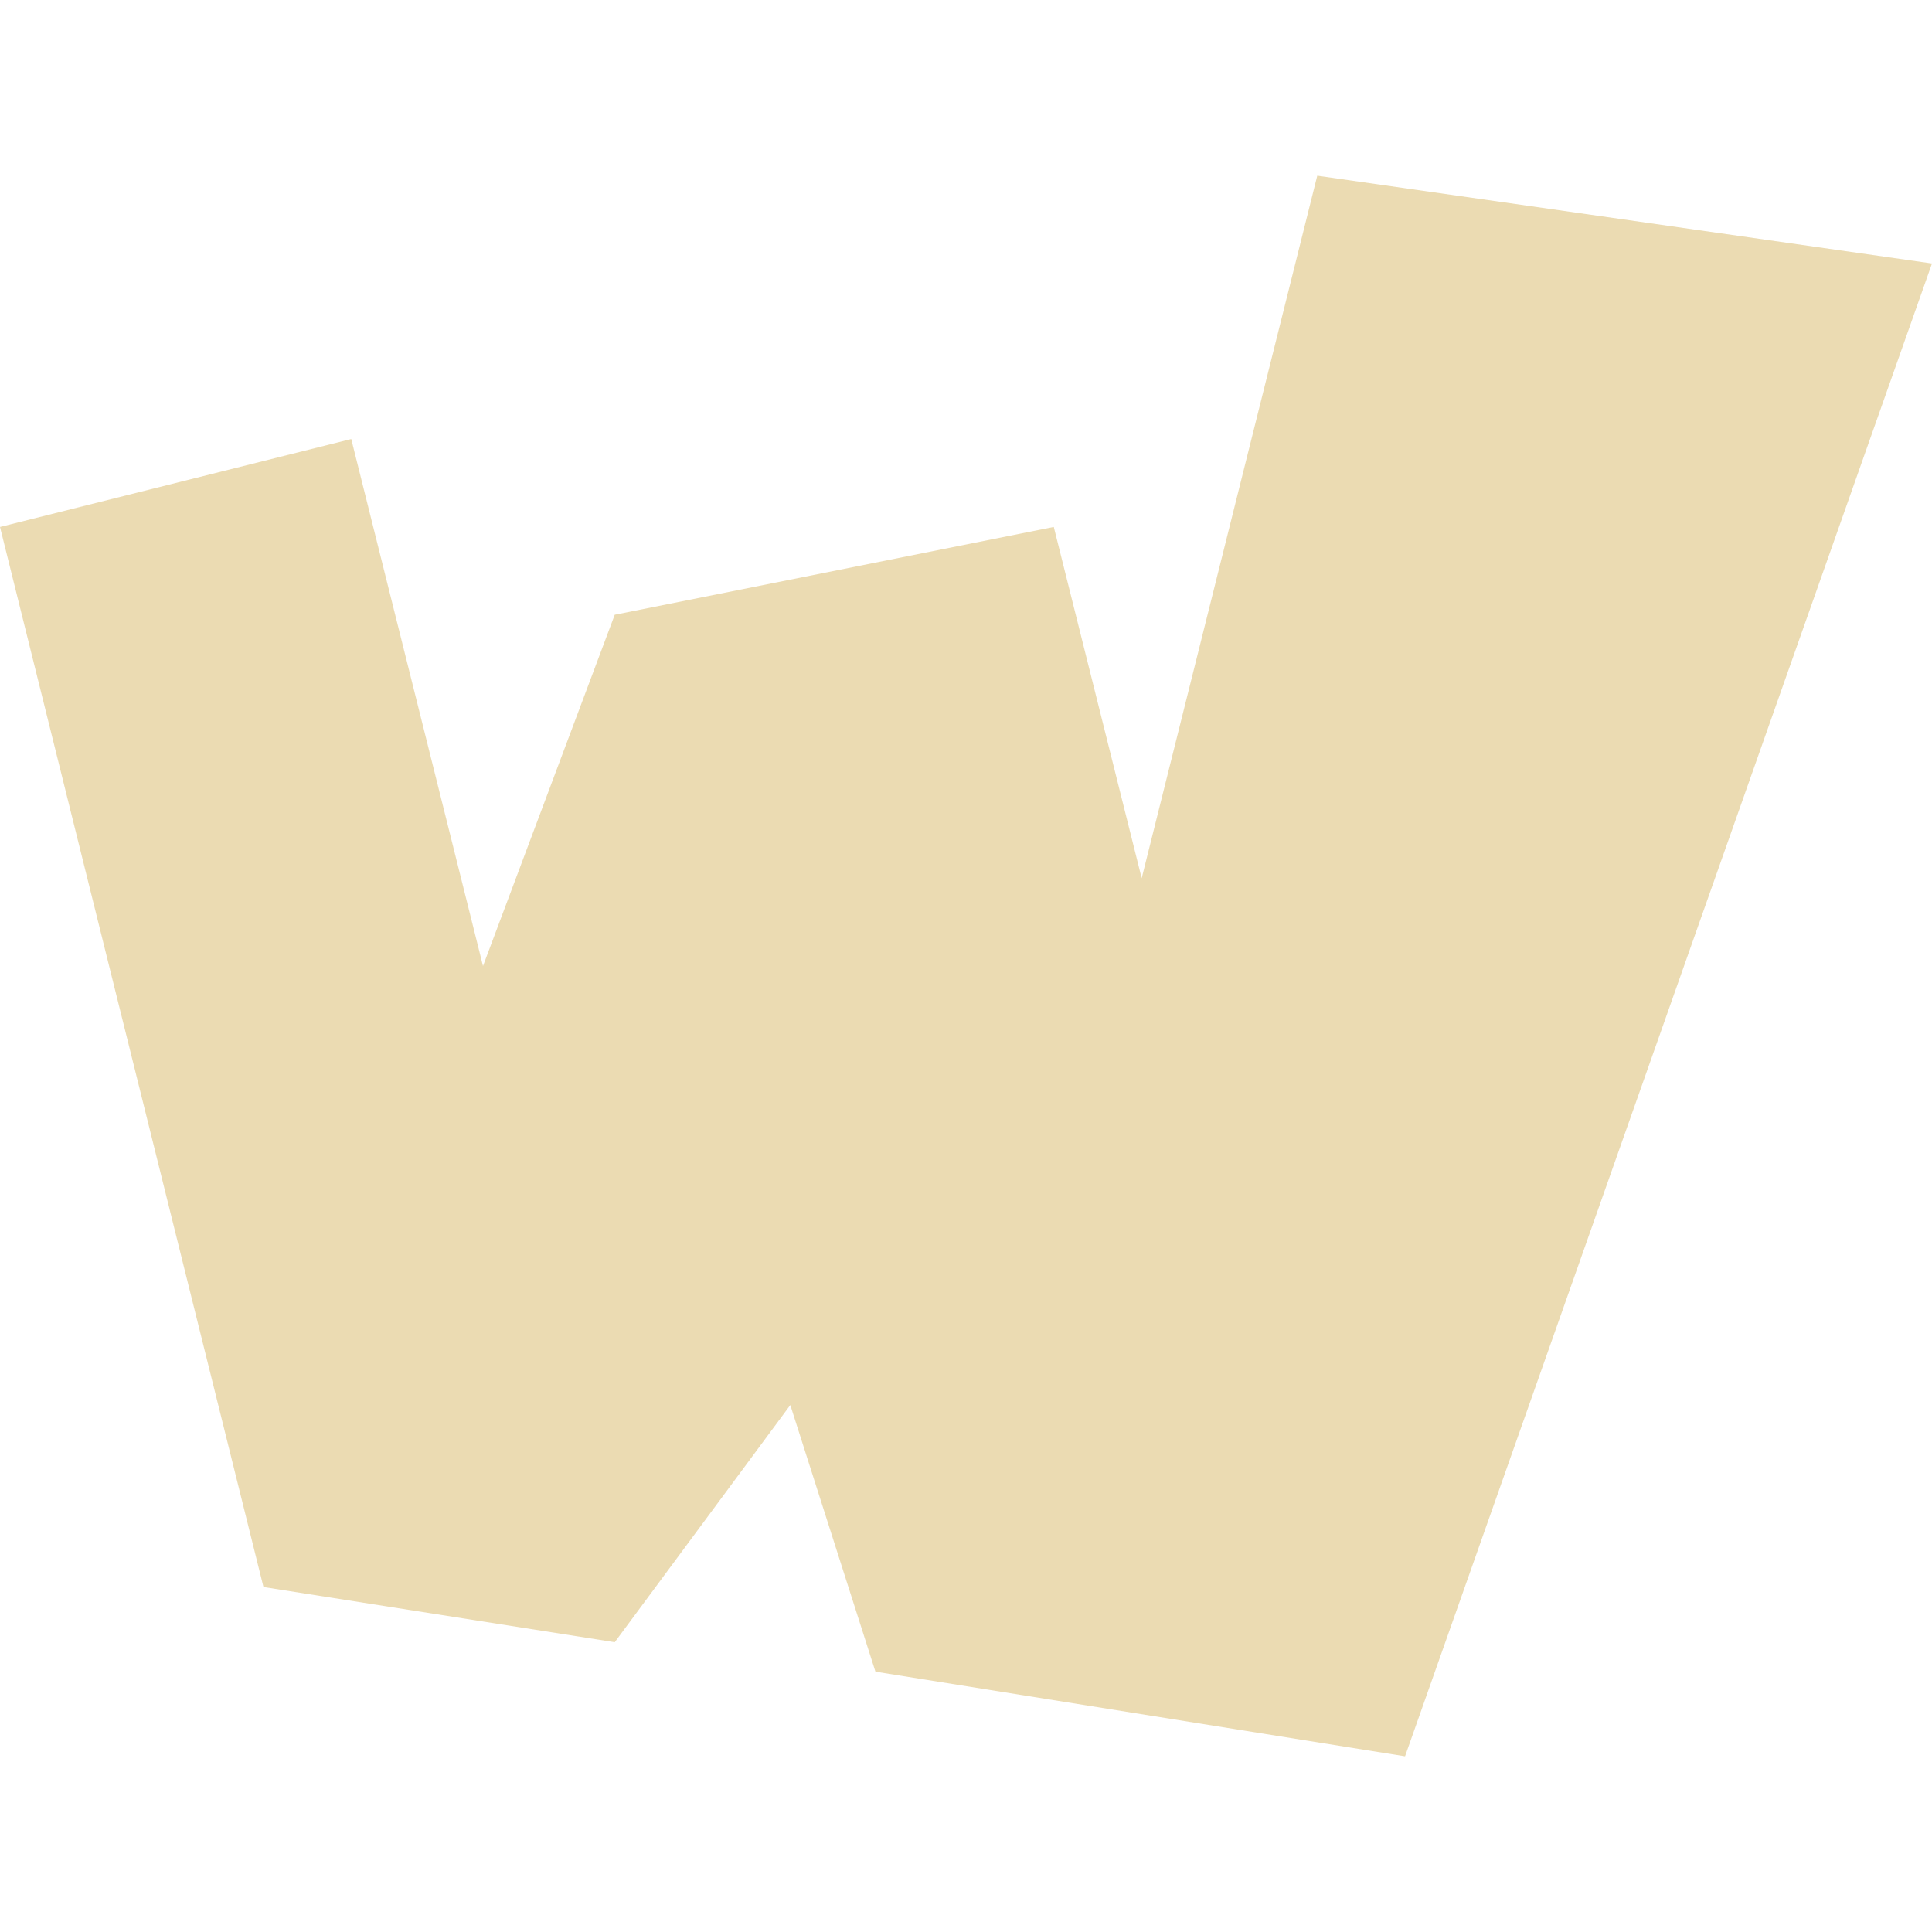
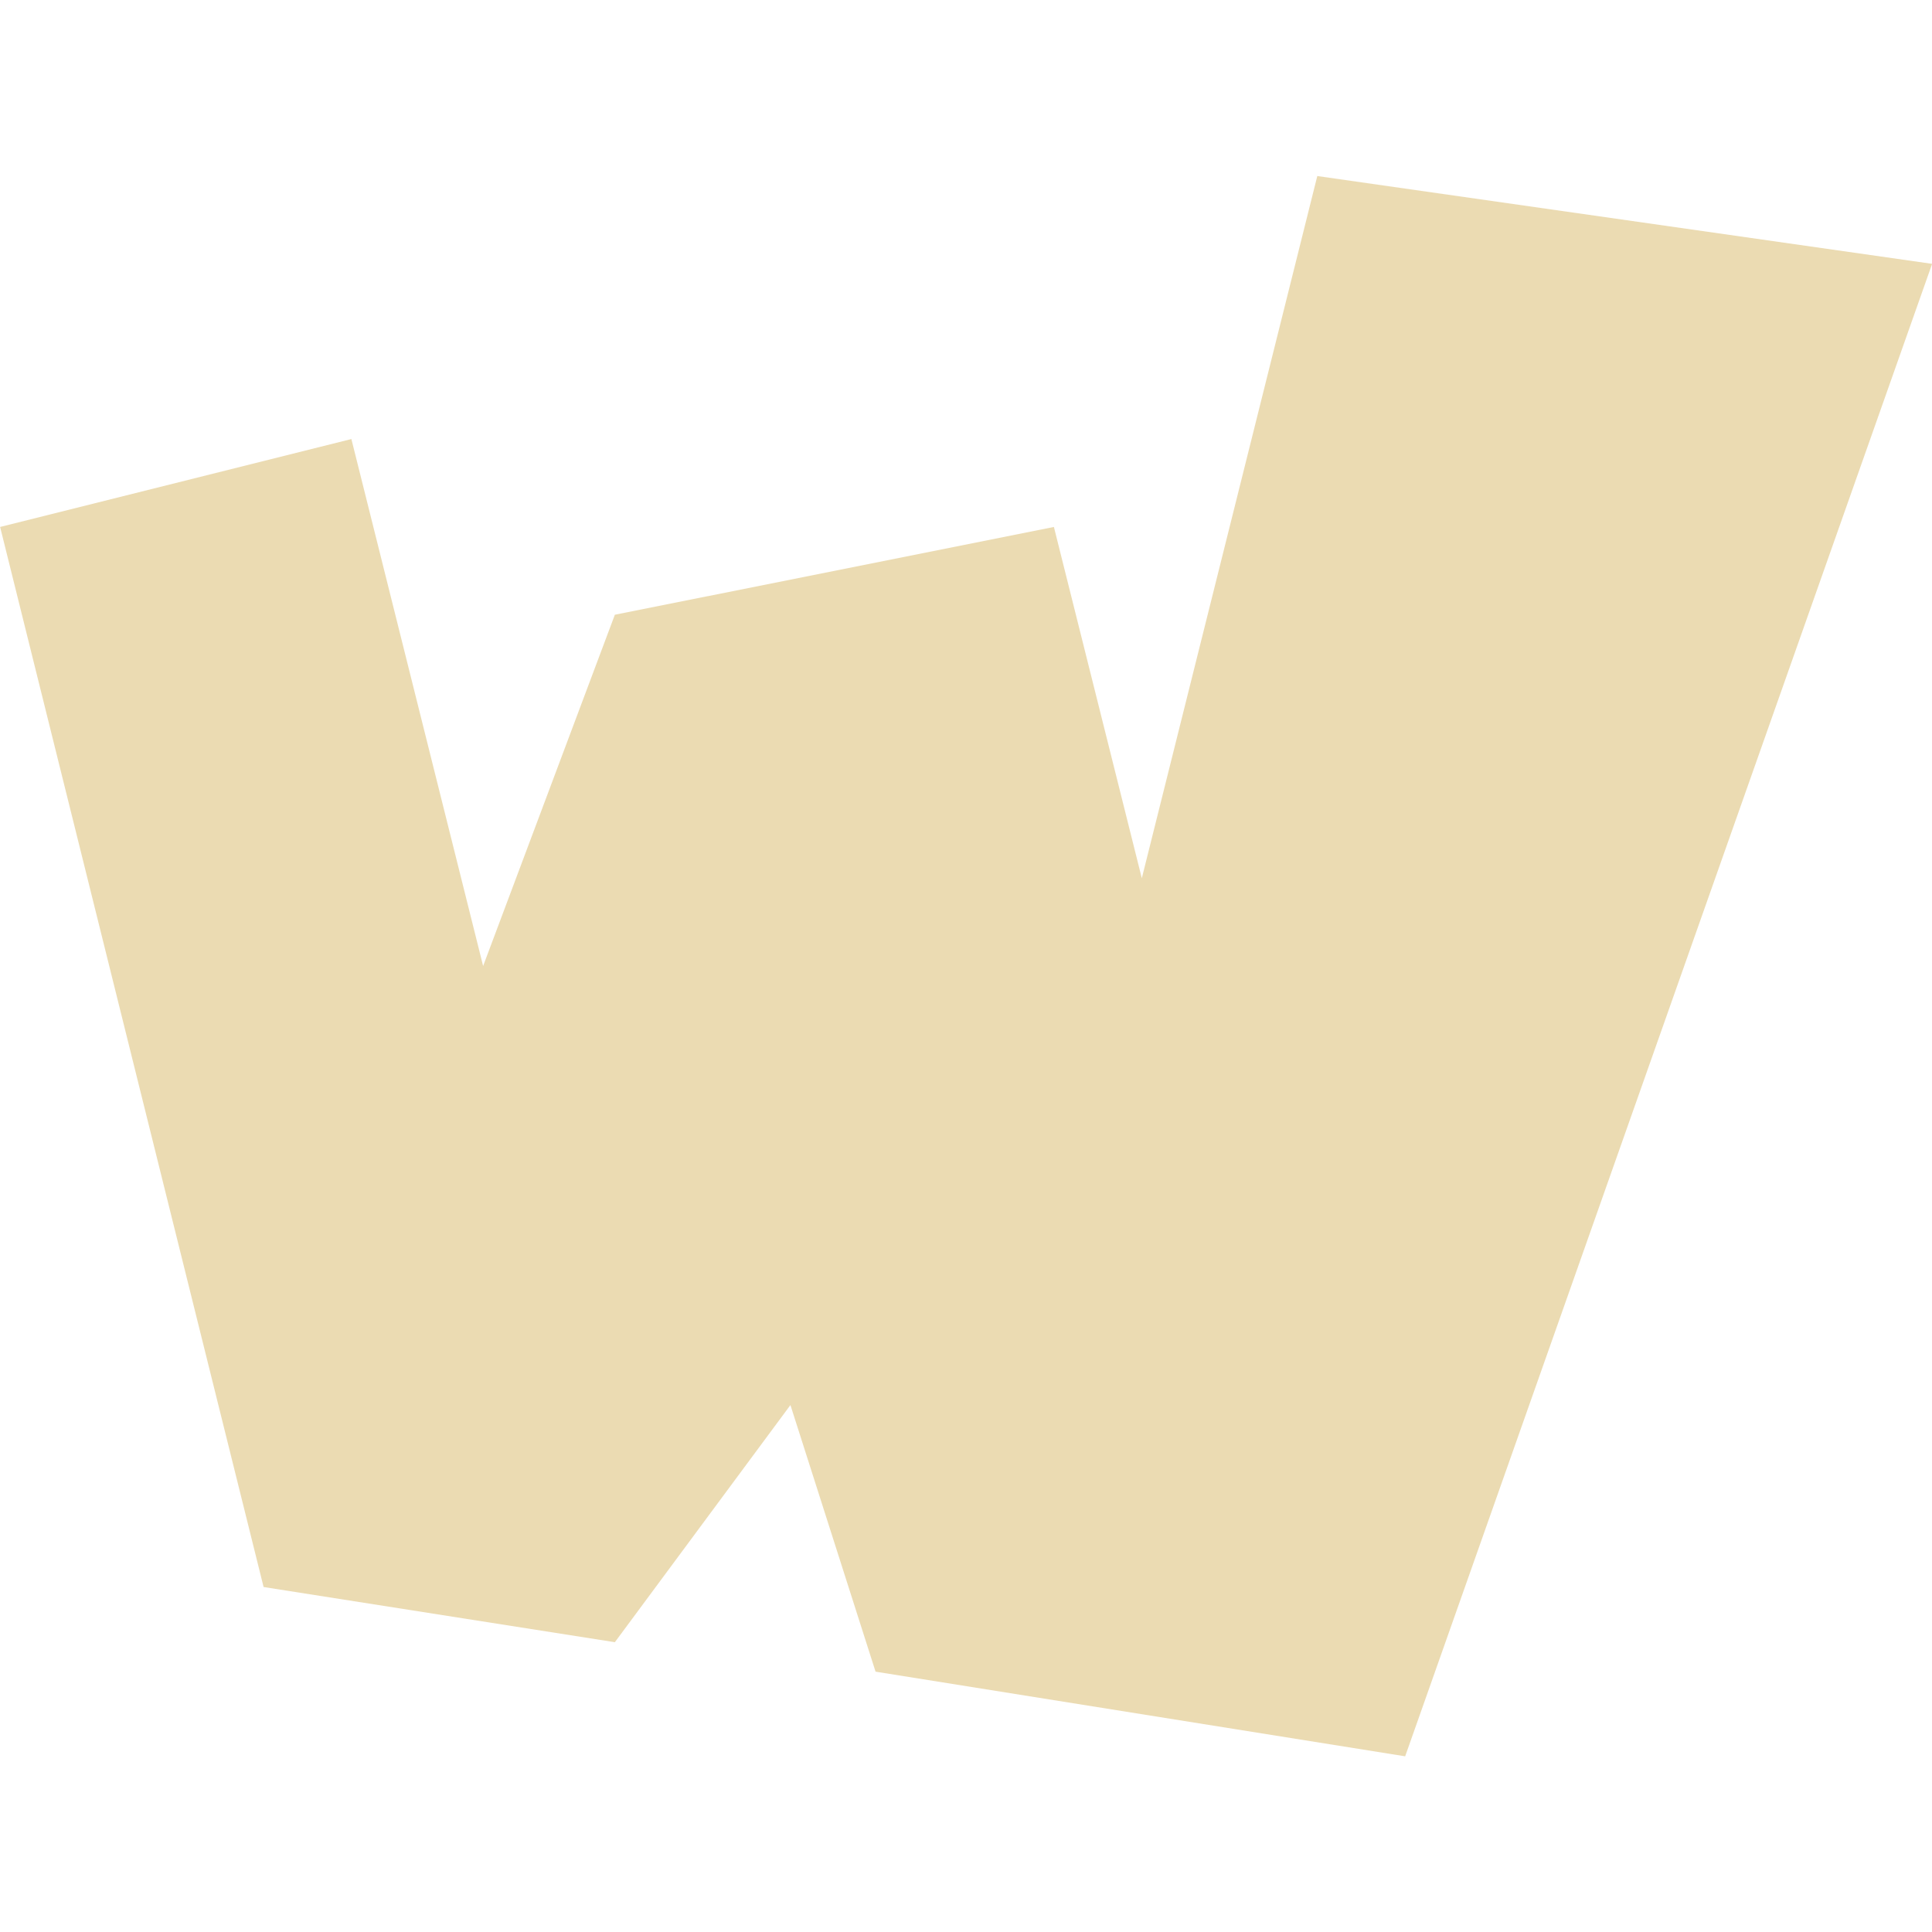
- <svg xmlns="http://www.w3.org/2000/svg" style="isolation:isolate" width="16" height="16" viewBox="0 0 16 16">
+ <svg xmlns="http://www.w3.org/2000/svg" width="16" height="16" version="1.1">
  <defs>
-     <style id="current-color-scheme" type="text/css">
-    .ColorScheme-Text { color:#ebdbb2; } .ColorScheme-Highlight { color:#458588; }
-   </style>
-     <linearGradient id="arrongin" x1="0%" x2="0%" y1="0%" y2="100%">
-       <stop offset="0%" style="stop-color:#d79921; stop-opacity:1" />
-       <stop offset="100%" style="stop-color:#b57614; stop-opacity:1" />
-     </linearGradient>
-     <linearGradient id="aurora" x1="0%" x2="0%" y1="0%" y2="100%">
-       <stop offset="0%" style="stop-color:#83a598; stop-opacity:1" />
-       <stop offset="100%" style="stop-color:#b16286; stop-opacity:1" />
-     </linearGradient>
-     <linearGradient id="fitdance" x1="0%" x2="0%" y1="0%" y2="100%">
-       <stop offset="0%" style="stop-color:#8ec07c; stop-opacity:1" />
-       <stop offset="100%" style="stop-color:#458588; stop-opacity:1" />
-     </linearGradient>
-     <linearGradient id="oomox" x1="0%" x2="0%" y1="0%" y2="100%">
-       <stop offset="0%" style="stop-color:#458588; stop-opacity:1" />
-       <stop offset="100%" style="stop-color:#928374; stop-opacity:1" />
-     </linearGradient>
-     <linearGradient id="rainblue" x1="0%" x2="0%" y1="0%" y2="100%">
-       <stop offset="0%" style="stop-color:#b8bb26; stop-opacity:1" />
-       <stop offset="100%" style="stop-color:#076678; stop-opacity:1" />
-     </linearGradient>
-     <linearGradient id="sunrise" x1="0%" x2="0%" y1="0%" y2="100%">
-       <stop offset="0%" style="stop-color: #fe8019; stop-opacity:1" />
-       <stop offset="100%" style="stop-color: #fabd2f; stop-opacity:1" />
-     </linearGradient>
-     <linearGradient id="telinkrin" x1="0%" x2="0%" y1="0%" y2="100%">
-       <stop offset="0%" style="stop-color: #83a598; stop-opacity:1" />
-       <stop offset="100%" style="stop-color: #83a598; stop-opacity:1" />
-     </linearGradient>
-     <linearGradient id="60spsycho" x1="0%" x2="0%" y1="0%" y2="100%">
-       <stop offset="0%" style="stop-color: #fb4934; stop-opacity:1" />
-       <stop offset="25%" style="stop-color: #fabd2f; stop-opacity:1" />
-       <stop offset="50%" style="stop-color: #fe8019; stop-opacity:1" />
-       <stop offset="100%" style="stop-color: #689d6a; stop-opacity:1" />
-     </linearGradient>
-     <linearGradient id="90ssummer" x1="0%" x2="0%" y1="0%" y2="100%">
-       <stop offset="0%" style="stop-color: #b16286; stop-opacity:1" />
-       <stop offset="20%" style="stop-color: #8ec07c; stop-opacity:1" />
-       <stop offset="50%" style="stop-color: #fabd2f; stop-opacity:1" />
-       <stop offset="100%" style="stop-color: #458588; stop-opacity:1" />
-     </linearGradient>
-     <linearGradient id="cyberneon" x1="0%" x2="0%" y1="0%" y2="100%">
-       <stop offset="0" style="stop-color:#83a598; stop-opacity:1" />
-       <stop offset="1" style="stop-color:#b16286; stop-opacity:1" />
-     </linearGradient>
+     <style type="text/css" id="current-color-scheme">.ColorScheme-Text { color:#ebdbb2; } .ColorScheme-Highlight { color:#458588; }</style>
  </defs>
-   <path style="fill:currentColor" class="ColorScheme-Text" d="M 10.909 1.455 L 9.455 7.273 L 8.727 4.364 L 5.091 5.091 L 4 8 L 2.909 3.636 L 0 4.364 L 2.182 13.143 L 5.091 13.6 L 6.545 11.636 L 7.25 13.844 L 11.636 14.545 L 16 2.182 L 10.909 1.455 Z" />
+   <path class="ColorScheme-Text" fill="currentColor" d="m10.91 1.455-1.454 5.818-0.728-2.909-3.636 0.727-1.091 2.909-1.091-4.364-2.909 0.728 2.182 8.779 2.909 0.457 1.454-1.964 0.705 2.208 4.386 0.701 4.364-12.36-5.091-0.727z" />
</svg>
